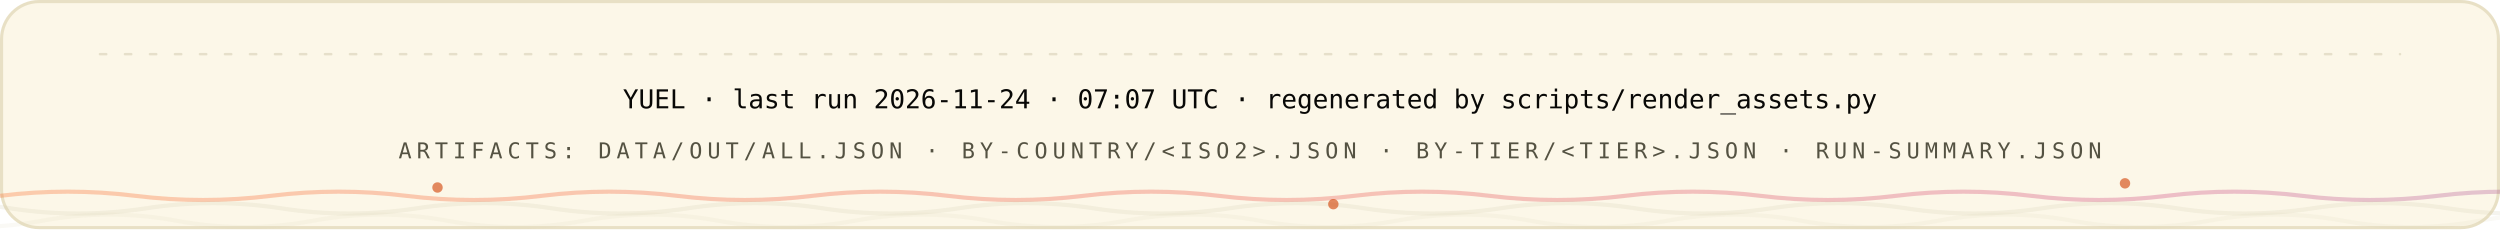
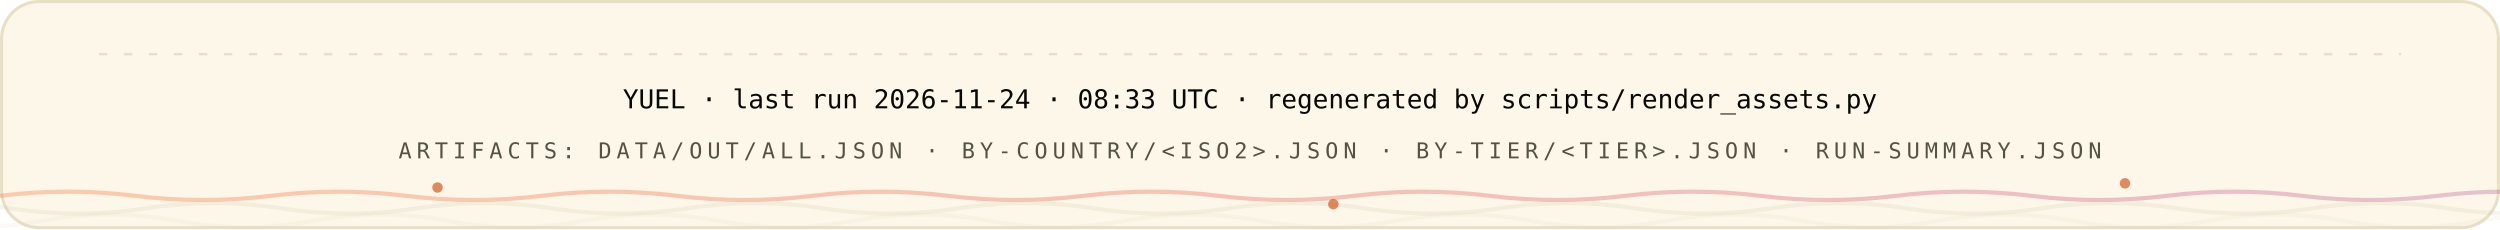
<svg xmlns="http://www.w3.org/2000/svg" width="1200" height="110" viewBox="0 0 1200 110" role="img" font-family="'Space Grotesk','Segoe UI',system-ui,-apple-system,sans-serif">
  <style>
.r{animation:rise .8s cubic-bezier(.2,.7,.2,1) both}
.d1{animation-delay:.08s}.d2{animation-delay:.16s}.d3{animation-delay:.24s}
.d4{animation-delay:.32s}.d5{animation-delay:.4s}.d6{animation-delay:.48s}
.d7{animation-delay:.56s}.d8{animation-delay:.64s}.d9{animation-delay:.74s}
.d10{animation-delay:.9s}.d11{animation-delay:1.05s}.d12{animation-delay:1.2s}
@keyframes rise{from{opacity:0;transform:translateY(12px)}to{opacity:1;transform:none}}
.gw{transform-box:fill-box;transform-origin:left center;animation:grow 1s cubic-bezier(.2,.7,.2,1) both}
@keyframes grow{from{transform:scaleX(0)}to{transform:scaleX(1)}}
.mh{animation:march 20s linear infinite}
@keyframes march{to{stroke-dashoffset:-400}}
.bt{transform-box:fill-box;transform-origin:center;animation:beat 2.8s ease-in-out infinite}
@keyframes beat{0%,84%,100%{transform:scale(1)}88%{transform:scale(1.05)}94%{transform:scale(1.01)}}
.pz{transform-box:fill-box;transform-origin:center;animation:ping 2.6s cubic-bezier(0,0,.2,1) infinite}
@keyframes ping{0%{transform:scale(.45);opacity:.85}75%,100%{transform:scale(2.5);opacity:0}}
.sp{animation:spin 12s linear infinite}
.sr{animation-duration:20s;animation-direction:reverse}
@keyframes spin{to{transform:rotate(360deg)}}
.sw{animation:sweep 7s cubic-bezier(.45,0,.25,1) infinite}
@keyframes sweep{0%,58%{transform:translateX(-660px) skewX(-16deg)}100%{transform:translateX(1380px) skewX(-16deg)}}
.dr{animation:drift 18s ease-in-out infinite alternate}
.da{animation-duration:26s;animation-delay:-9s}
.db{animation-duration:34s;animation-delay:-17s}
@keyframes drift{to{transform:translate(44px,-28px) scale(1.09)}}
.tk{animation:tw 3.4s ease-in-out infinite}
.ta{animation-delay:-1.1s}.tb{animation-delay:-2.3s}
@keyframes tw{0%,100%{opacity:.15}50%{opacity:1}}
.eq{transform-box:fill-box;transform-origin:center bottom;animation:eq 1.5s ease-in-out infinite}
.ea{animation-delay:-.38s}.eb{animation-delay:-.76s}.ec{animation-delay:-1.14s}
@keyframes eq{0%,100%{transform:scaleY(.3)}50%{transform:scaleY(1)}}
.cr{animation:caret 1.1s steps(2,jump-none) infinite}
@keyframes caret{50%{opacity:0}}
.dd{stroke-dasharray:100 100;animation:draw 1.15s cubic-bezier(.3,.6,.3,1) both}
@keyframes draw{from{stroke-dashoffset:100}to{stroke-dashoffset:0}}
.gq{animation:glowq 3.2s ease-in-out infinite}
@keyframes glowq{0%,100%{opacity:.35}50%{opacity:1}}
.wv{animation:wv 13s linear infinite}
.wb{animation-duration:19s;animation-direction:reverse}
.wc{animation-duration:27s}
@keyframes wv{to{transform:translateX(-170px)}}
@media (prefers-reduced-motion:reduce){*{animation:none!important}}
</style>
  <defs>
    <linearGradient id="bg-light" x1="0" y1="0" x2="1" y2="0">
      <stop offset="0" stop-color="#FC671F" />
      <stop offset="0.38" stop-color="#ED4A3B" />
      <stop offset="0.66" stop-color="#CC3C77" />
      <stop offset="1" stop-color="#6574C9" />
    </linearGradient>
  </defs>
  <rect x="0.75" y="0.75" width="1198.5" height="108.5" rx="18" fill="#FCF7E8" stroke="#E8E0C5" stroke-width="1.5" />
  <line x1="48" y1="26" x2="1152" y2="26" stroke="#D1C9AC" stroke-opacity="0.5" stroke-width="1.2" stroke-linecap="round" stroke-dasharray="3 9" class="mh" />
  <g class="r d2">
-     <text x="600" y="52" font-size="12.5" font-weight="500" font-family="'IBM Plex Mono',ui-monospace,'SFMono-Regular',Menlo,Consolas,monospace" text-anchor="middle" fill="#080806">YUEL · last run 2026-11-24 · 07:07 UTC · regenerated by scripts/render_assets.py</text>
+     <text x="600" y="52" font-size="12.5" font-weight="500" font-family="'IBM Plex Mono',ui-monospace,'SFMono-Regular',Menlo,Consolas,monospace" text-anchor="middle" fill="#080806">YUEL · last run 2026-11-24 · 08:33 UTC · regenerated by scripts/render_assets.py</text>
    <text x="600" y="76" font-size="10.5" font-weight="500" font-family="'IBM Plex Mono',ui-monospace,'SFMono-Regular',Menlo,Consolas,monospace" letter-spacing="2.4" text-anchor="middle" fill="#545242">ARTIFACTS: DATA/OUT/ALL.JSON · BY-COUNTRY/&lt;ISO2&gt;.JSON · BY-TIER/&lt;TIER&gt;.JSON · RUN-SUMMARY.JSON</text>
  </g>
  <path d="M 0 94 Q 32.5 90 65.0 94 T 130 94 Q 162.5 90 195.0 94 T 260 94 Q 292.5 90 325.0 94 T 390 94 Q 422.5 90 455.0 94 T 520 94 Q 552.5 90 585.0 94 T 650 94 Q 682.5 90 715.0 94 T 780 94 Q 812.5 90 845.0 94 T 910 94 Q 942.5 90 975.0 94 T 1040 94 Q 1072.5 90 1105.0 94 T 1170 94 Q 1202.5 90 1235.0 94 T 1300 94 Q 1332.5 90 1365.0 94 T 1430 94 Q 1462.5 90 1495.0 94 T 1560 94" fill="none" stroke="url(#bg-light)" stroke-opacity="0.3" stroke-width="2" class="wv" />
  <path d="M -60 100 Q -27.5 95 5.0 100 T 70 100 Q 102.5 95 135.0 100 T 200 100 Q 232.5 95 265.0 100 T 330 100 Q 362.5 95 395.0 100 T 460 100 Q 492.5 95 525.0 100 T 590 100 Q 622.5 95 655.0 100 T 720 100 Q 752.5 95 785.0 100 T 850 100 Q 882.5 95 915.0 100 T 980 100 Q 1012.5 95 1045.0 100 T 1110 100 Q 1142.5 95 1175.0 100 T 1240 100 Q 1272.5 95 1305.0 100 T 1370 100 Q 1402.5 95 1435.0 100 T 1500 100" fill="none" stroke="#D1C9AC" stroke-opacity="0.2" stroke-width="2" class="wv wb" />
  <path d="M -110 106 Q -77.5 100 -45.0 106 T 20 106 Q 52.5 100 85.0 106 T 150 106 Q 182.5 100 215.0 106 T 280 106 Q 312.5 100 345.0 106 T 410 106 Q 442.5 100 475.0 106 T 540 106 Q 572.5 100 605.0 106 T 670 106 Q 702.5 100 735.0 106 T 800 106 Q 832.5 100 865.0 106 T 930 106 Q 962.5 100 995.0 106 T 1060 106 Q 1092.5 100 1125.0 106 T 1190 106 Q 1222.5 100 1255.0 106 T 1320 106 Q 1352.5 100 1385.0 106 T 1450 106 Q 1482.5 100 1515.0 106 T 1580 106" fill="none" stroke="#D1C9AC" stroke-opacity="0.12" stroke-width="2" class="wv wc" />
  <circle cx="210" cy="90" r="2.5" fill="#D03D00" opacity=".6" class="tk" style="animation-delay:0s" />
  <circle cx="640" cy="98" r="2.5" fill="#D03D00" opacity=".6" class="tk" style="animation-delay:-1.3s" />
  <circle cx="1020" cy="88" r="2.5" fill="#D03D00" opacity=".6" class="tk" style="animation-delay:-2.2s" />
</svg>
